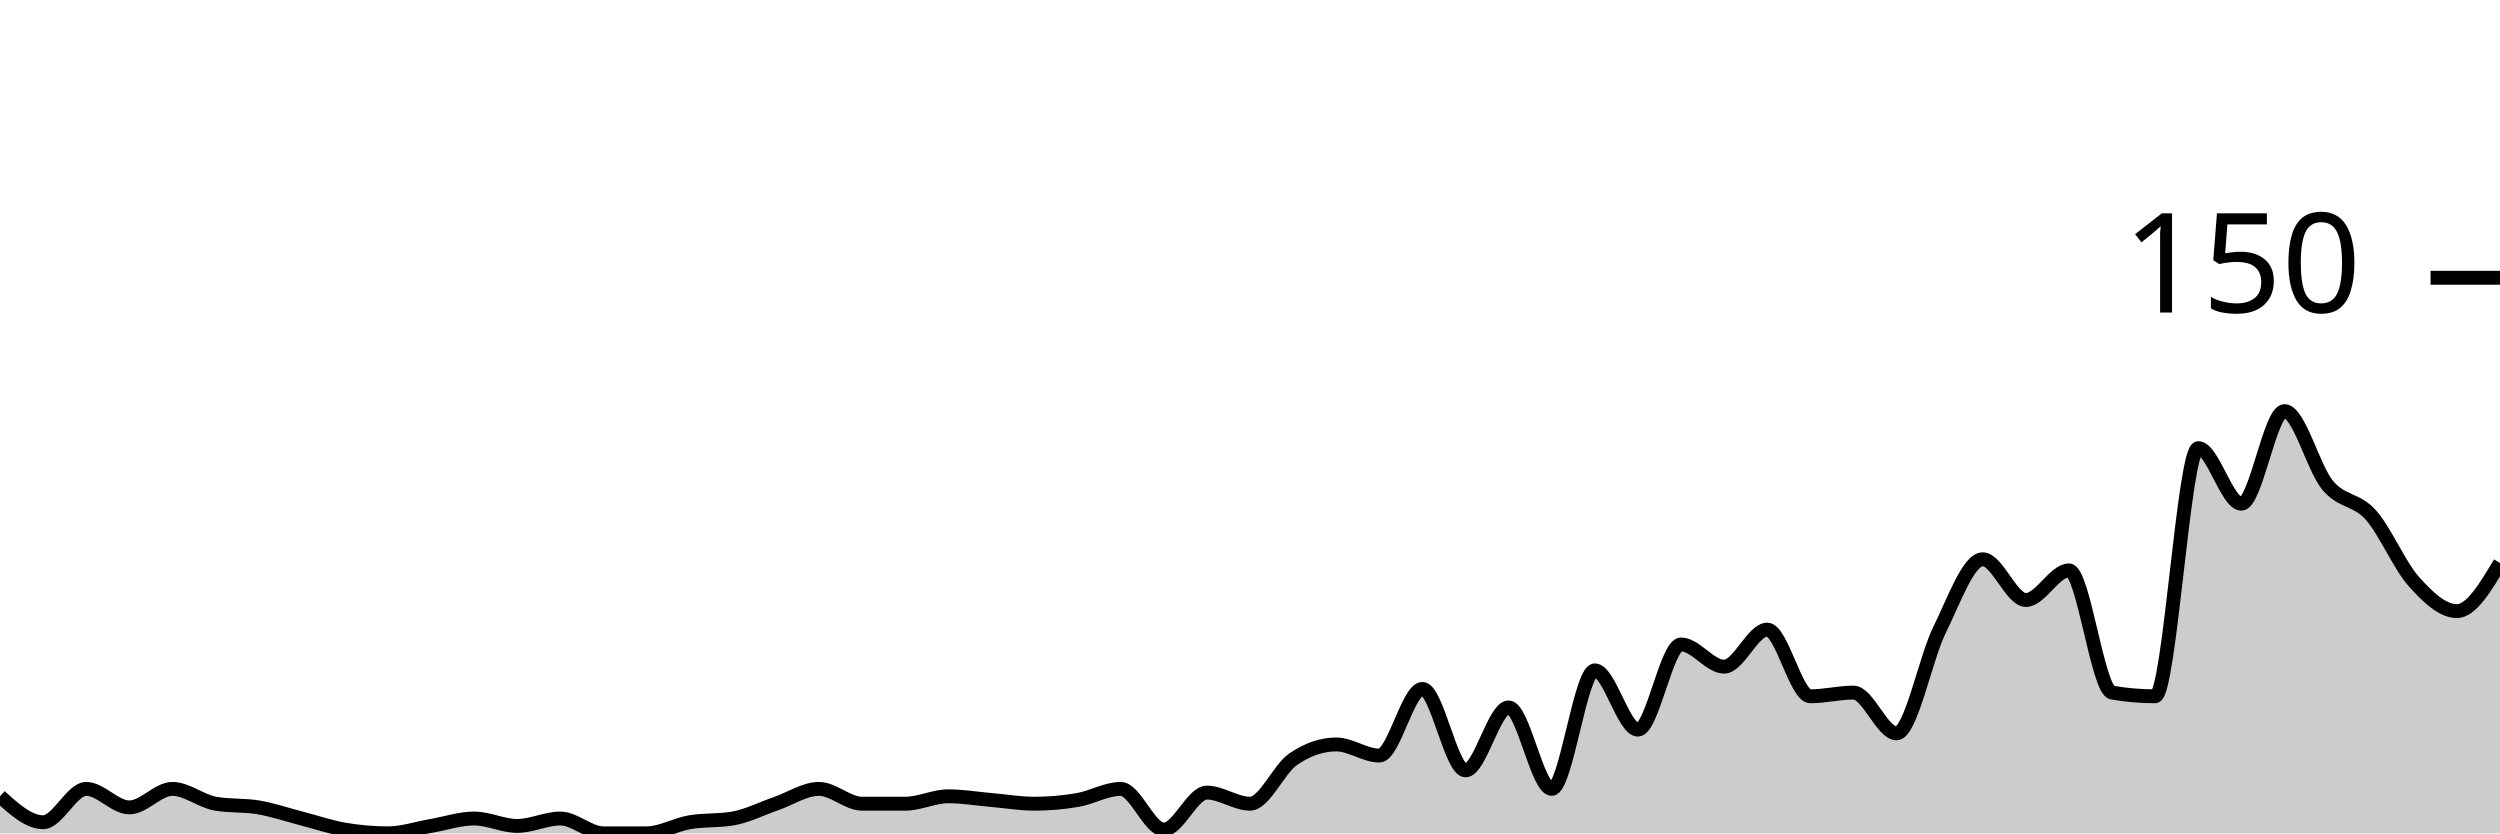
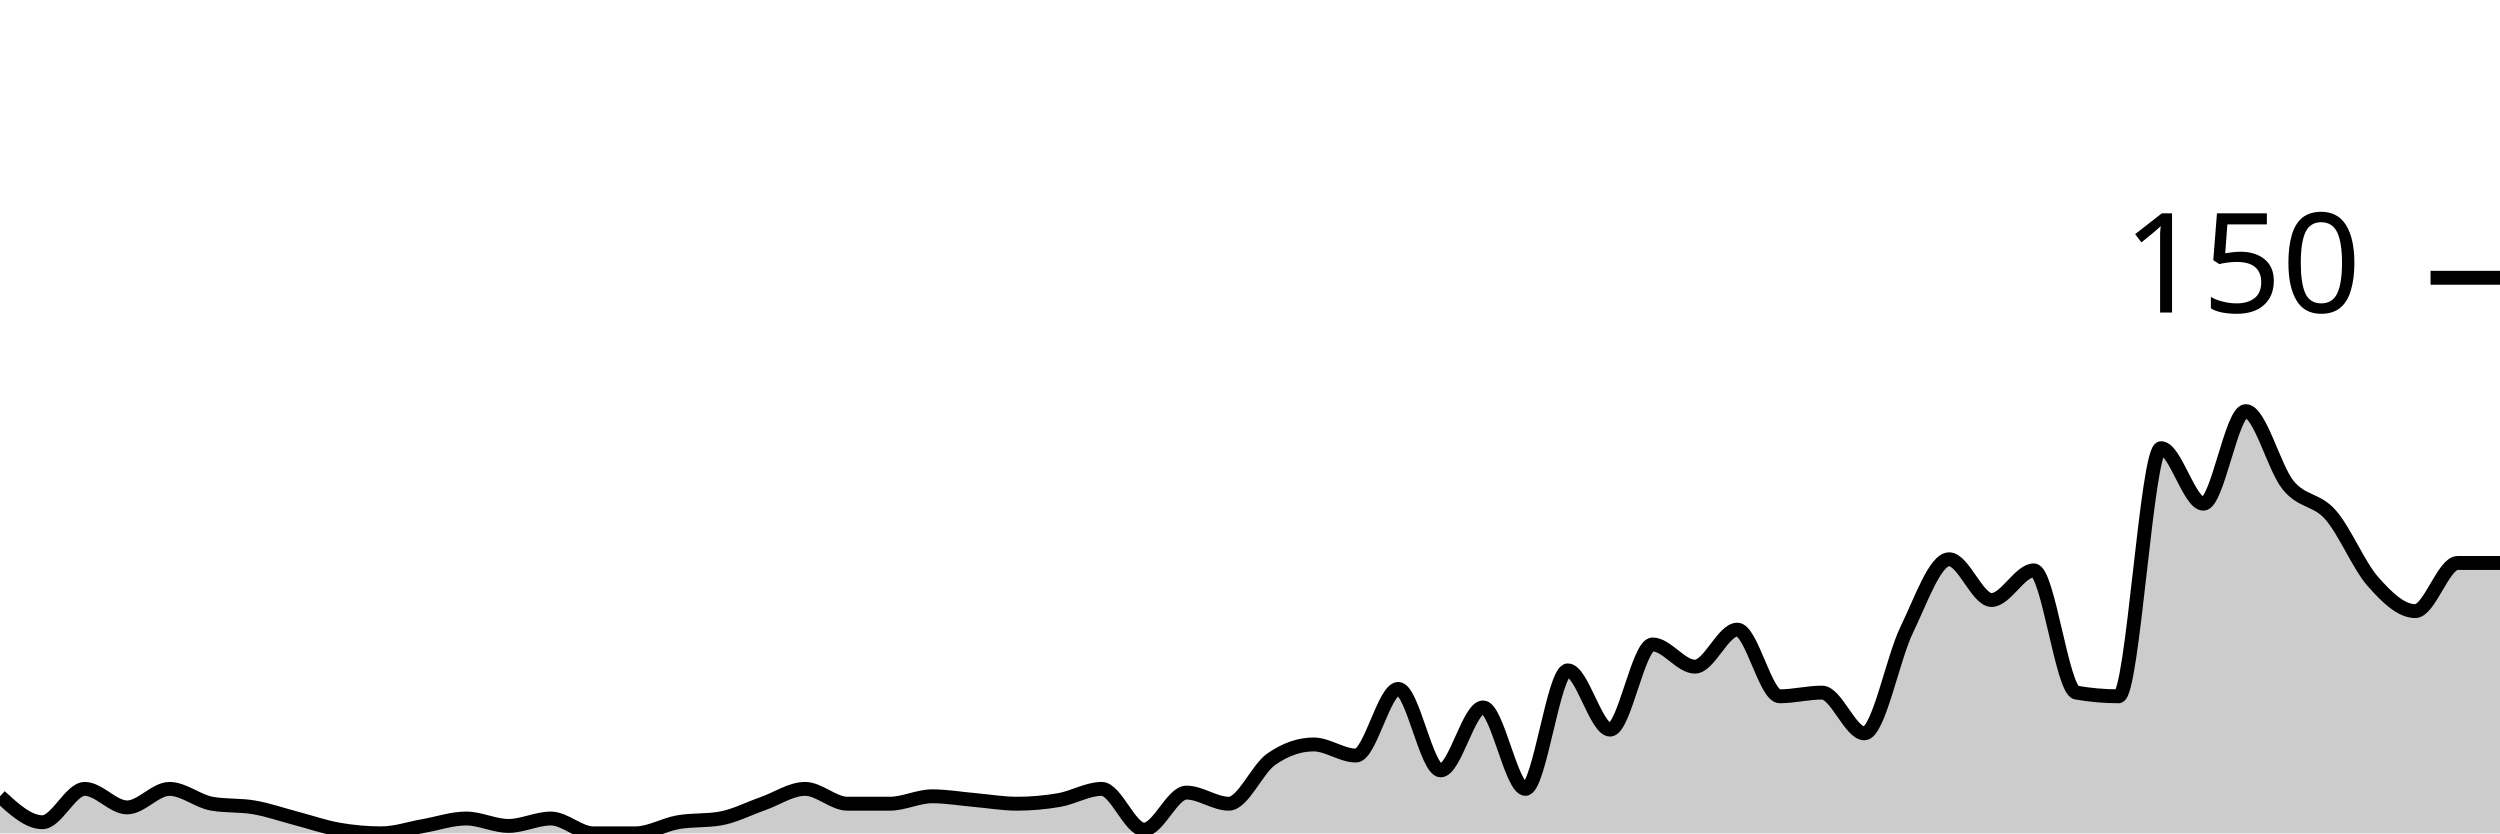
<svg xmlns="http://www.w3.org/2000/svg" viewBox="0 0 180 60">
  <g transform="translate(0,20)">
-     <path class="area" fill="rgba(0, 0, 0, 0.2)" d="M0,37.333C1.034,38.267,2.069,39.2,3.103,39.2C4.138,39.2,5.172,36.8,6.207,36.8C7.241,36.8,8.276,38.133,9.31,38.133C10.345,38.133,11.379,36.8,12.414,36.8C13.448,36.8,14.483,37.689,15.517,37.867C16.552,38.044,17.586,37.956,18.621,38.133C19.655,38.311,20.69,38.667,21.724,38.933C22.759,39.2,23.793,39.556,24.828,39.733C25.862,39.911,26.897,40,27.931,40C28.966,40,30,39.644,31.034,39.467C32.069,39.289,33.103,38.933,34.138,38.933C35.172,38.933,36.207,39.467,37.241,39.467C38.276,39.467,39.31,38.933,40.345,38.933C41.379,38.933,42.414,40,43.448,40C44.483,40,45.517,40,46.552,40C47.586,40,48.621,39.378,49.655,39.2C50.69,39.022,51.724,39.111,52.759,38.933C53.793,38.756,54.828,38.222,55.862,37.867C56.897,37.511,57.931,36.8,58.966,36.8C60,36.8,61.034,37.867,62.069,37.867C63.103,37.867,64.138,37.867,65.172,37.867C66.207,37.867,67.241,37.333,68.276,37.333C69.31,37.333,70.345,37.511,71.379,37.6C72.414,37.689,73.448,37.867,74.483,37.867C75.517,37.867,76.552,37.778,77.586,37.6C78.621,37.422,79.655,36.8,80.69,36.8C81.724,36.8,82.759,39.733,83.793,39.733C84.828,39.733,85.862,37.067,86.897,37.067C87.931,37.067,88.966,37.867,90,37.867C91.034,37.867,92.069,35.378,93.103,34.667C94.138,33.956,95.172,33.6,96.207,33.6C97.241,33.6,98.276,34.4,99.31,34.4C100.345,34.4,101.379,29.6,102.414,29.6C103.448,29.6,104.483,35.467,105.517,35.467C106.552,35.467,107.586,30.933,108.621,30.933C109.655,30.933,110.69,36.8,111.724,36.8C112.759,36.8,113.793,28.267,114.828,28.267C115.862,28.267,116.897,32.533,117.931,32.533C118.966,32.533,120,26.4,121.034,26.4C122.069,26.4,123.103,28,124.138,28C125.172,28,126.207,25.333,127.241,25.333C128.276,25.333,129.31,30.133,130.345,30.133C131.379,30.133,132.414,29.867,133.448,29.867C134.483,29.867,135.517,32.8,136.552,32.8C137.586,32.8,138.621,27.422,139.655,25.333C140.69,23.244,141.724,20.267,142.759,20.267C143.793,20.267,144.828,23.2,145.862,23.2C146.897,23.2,147.931,21.067,148.966,21.067C150,21.067,151.034,29.689,152.069,29.867C153.103,30.044,154.138,30.133,155.172,30.133C156.207,30.133,157.241,12.267,158.276,12.267C159.31,12.267,160.345,16.267,161.379,16.267C162.414,16.267,163.448,9.6,164.483,9.6C165.517,9.6,166.552,13.689,167.586,14.933C168.621,16.178,169.655,15.911,170.69,17.067C171.724,18.222,172.759,20.711,173.793,21.867C174.828,23.022,175.862,24,176.897,24C177.931,24,178.966,22.267,180,20.533L180,40C178.966,40,177.931,40,176.897,40C175.862,40,174.828,40,173.793,40C172.759,40,171.724,40,170.69,40C169.655,40,168.621,40,167.586,40C166.552,40,165.517,40,164.483,40C163.448,40,162.414,40,161.379,40C160.345,40,159.31,40,158.276,40C157.241,40,156.207,40,155.172,40C154.138,40,153.103,40,152.069,40C151.034,40,150,40,148.966,40C147.931,40,146.897,40,145.862,40C144.828,40,143.793,40,142.759,40C141.724,40,140.69,40,139.655,40C138.621,40,137.586,40,136.552,40C135.517,40,134.483,40,133.448,40C132.414,40,131.379,40,130.345,40C129.31,40,128.276,40,127.241,40C126.207,40,125.172,40,124.138,40C123.103,40,122.069,40,121.034,40C120,40,118.966,40,117.931,40C116.897,40,115.862,40,114.828,40C113.793,40,112.759,40,111.724,40C110.69,40,109.655,40,108.621,40C107.586,40,106.552,40,105.517,40C104.483,40,103.448,40,102.414,40C101.379,40,100.345,40,99.31,40C98.276,40,97.241,40,96.207,40C95.172,40,94.138,40,93.103,40C92.069,40,91.034,40,90,40C88.966,40,87.931,40,86.897,40C85.862,40,84.828,40,83.793,40C82.759,40,81.724,40,80.69,40C79.655,40,78.621,40,77.586,40C76.552,40,75.517,40,74.483,40C73.448,40,72.414,40,71.379,40C70.345,40,69.31,40,68.276,40C67.241,40,66.207,40,65.172,40C64.138,40,63.103,40,62.069,40C61.034,40,60,40,58.966,40C57.931,40,56.897,40,55.862,40C54.828,40,53.793,40,52.759,40C51.724,40,50.69,40,49.655,40C48.621,40,47.586,40,46.552,40C45.517,40,44.483,40,43.448,40C42.414,40,41.379,40,40.345,40C39.31,40,38.276,40,37.241,40C36.207,40,35.172,40,34.138,40C33.103,40,32.069,40,31.034,40C30,40,28.966,40,27.931,40C26.897,40,25.862,40,24.828,40C23.793,40,22.759,40,21.724,40C20.69,40,19.655,40,18.621,40C17.586,40,16.552,40,15.517,40C14.483,40,13.448,40,12.414,40C11.379,40,10.345,40,9.31,40C8.276,40,7.241,40,6.207,40C5.172,40,4.138,40,3.103,40C2.069,40,1.034,40,0,40Z" />
-     <path class="line" stroke="black" fill="none" d="M0,37.333C1.034,38.267,2.069,39.2,3.103,39.2C4.138,39.2,5.172,36.8,6.207,36.8C7.241,36.8,8.276,38.133,9.31,38.133C10.345,38.133,11.379,36.8,12.414,36.8C13.448,36.8,14.483,37.689,15.517,37.867C16.552,38.044,17.586,37.956,18.621,38.133C19.655,38.311,20.69,38.667,21.724,38.933C22.759,39.2,23.793,39.556,24.828,39.733C25.862,39.911,26.897,40,27.931,40C28.966,40,30,39.644,31.034,39.467C32.069,39.289,33.103,38.933,34.138,38.933C35.172,38.933,36.207,39.467,37.241,39.467C38.276,39.467,39.31,38.933,40.345,38.933C41.379,38.933,42.414,40,43.448,40C44.483,40,45.517,40,46.552,40C47.586,40,48.621,39.378,49.655,39.2C50.69,39.022,51.724,39.111,52.759,38.933C53.793,38.756,54.828,38.222,55.862,37.867C56.897,37.511,57.931,36.8,58.966,36.8C60,36.8,61.034,37.867,62.069,37.867C63.103,37.867,64.138,37.867,65.172,37.867C66.207,37.867,67.241,37.333,68.276,37.333C69.31,37.333,70.345,37.511,71.379,37.6C72.414,37.689,73.448,37.867,74.483,37.867C75.517,37.867,76.552,37.778,77.586,37.6C78.621,37.422,79.655,36.8,80.69,36.8C81.724,36.8,82.759,39.733,83.793,39.733C84.828,39.733,85.862,37.067,86.897,37.067C87.931,37.067,88.966,37.867,90,37.867C91.034,37.867,92.069,35.378,93.103,34.667C94.138,33.956,95.172,33.6,96.207,33.6C97.241,33.6,98.276,34.4,99.31,34.4C100.345,34.4,101.379,29.6,102.414,29.6C103.448,29.6,104.483,35.467,105.517,35.467C106.552,35.467,107.586,30.933,108.621,30.933C109.655,30.933,110.69,36.8,111.724,36.8C112.759,36.8,113.793,28.267,114.828,28.267C115.862,28.267,116.897,32.533,117.931,32.533C118.966,32.533,120,26.4,121.034,26.4C122.069,26.4,123.103,28,124.138,28C125.172,28,126.207,25.333,127.241,25.333C128.276,25.333,129.31,30.133,130.345,30.133C131.379,30.133,132.414,29.867,133.448,29.867C134.483,29.867,135.517,32.8,136.552,32.8C137.586,32.8,138.621,27.422,139.655,25.333C140.69,23.244,141.724,20.267,142.759,20.267C143.793,20.267,144.828,23.2,145.862,23.2C146.897,23.2,147.931,21.067,148.966,21.067C150,21.067,151.034,29.689,152.069,29.867C153.103,30.044,154.138,30.133,155.172,30.133C156.207,30.133,157.241,12.267,158.276,12.267C159.31,12.267,160.345,16.267,161.379,16.267C162.414,16.267,163.448,9.6,164.483,9.6C165.517,9.6,166.552,13.689,167.586,14.933C168.621,16.178,169.655,15.911,170.69,17.067C171.724,18.222,172.759,20.711,173.793,21.867C174.828,23.022,175.862,24,176.897,24C177.931,24,178.966,22.267,180,20.533" />
+     <path class="area" fill="rgba(0, 0, 0, 0.2)" d="M0,37.333C1.017,38.267,2.034,39.2,3.051,39.2C4.068,39.2,5.085,36.8,6.102,36.8C7.119,36.8,8.136,38.133,9.153,38.133C10.169,38.133,11.186,36.8,12.203,36.8C13.22,36.8,14.237,37.689,15.254,37.867C16.271,38.044,17.288,37.956,18.305,38.133C19.322,38.311,20.339,38.667,21.356,38.933C22.373,39.2,23.39,39.556,24.407,39.733C25.424,39.911,26.441,40,27.458,40C28.475,40,29.492,39.644,30.508,39.467C31.525,39.289,32.542,38.933,33.559,38.933C34.576,38.933,35.593,39.467,36.61,39.467C37.627,39.467,38.644,38.933,39.661,38.933C40.678,38.933,41.695,40,42.712,40C43.729,40,44.746,40,45.763,40C46.78,40,47.797,39.378,48.814,39.2C49.831,39.022,50.847,39.111,51.864,38.933C52.881,38.756,53.898,38.222,54.915,37.867C55.932,37.511,56.949,36.8,57.966,36.8C58.983,36.8,60,37.867,61.017,37.867C62.034,37.867,63.051,37.867,64.068,37.867C65.085,37.867,66.102,37.333,67.119,37.333C68.136,37.333,69.153,37.511,70.169,37.6C71.186,37.689,72.203,37.867,73.22,37.867C74.237,37.867,75.254,37.778,76.271,37.6C77.288,37.422,78.305,36.8,79.322,36.8C80.339,36.8,81.356,39.733,82.373,39.733C83.39,39.733,84.407,37.067,85.424,37.067C86.441,37.067,87.458,37.867,88.475,37.867C89.492,37.867,90.508,35.378,91.525,34.667C92.542,33.956,93.559,33.6,94.576,33.6C95.593,33.6,96.61,34.4,97.627,34.4C98.644,34.4,99.661,29.6,100.678,29.6C101.695,29.6,102.712,35.467,103.729,35.467C104.746,35.467,105.763,30.933,106.78,30.933C107.797,30.933,108.814,36.8,109.831,36.8C110.847,36.8,111.864,28.267,112.881,28.267C113.898,28.267,114.915,32.533,115.932,32.533C116.949,32.533,117.966,26.4,118.983,26.4C120,26.4,121.017,28,122.034,28C123.051,28,124.068,25.333,125.085,25.333C126.102,25.333,127.119,30.133,128.136,30.133C129.153,30.133,130.169,29.867,131.186,29.867C132.203,29.867,133.22,32.8,134.237,32.8C135.254,32.8,136.271,27.422,137.288,25.333C138.305,23.244,139.322,20.267,140.339,20.267C141.356,20.267,142.373,23.2,143.39,23.2C144.407,23.2,145.424,21.067,146.441,21.067C147.458,21.067,148.475,29.689,149.492,29.867C150.508,30.044,151.525,30.133,152.542,30.133C153.559,30.133,154.576,12.267,155.593,12.267C156.61,12.267,157.627,16.267,158.644,16.267C159.661,16.267,160.678,9.6,161.695,9.6C162.712,9.6,163.729,13.689,164.746,14.933C165.763,16.178,166.78,15.911,167.797,17.067C168.814,18.222,169.831,20.711,170.847,21.867C171.864,23.022,172.881,24,173.898,24C174.915,24,175.932,20.533,176.949,20.533C177.966,20.533,178.983,20.533,180,20.533L180,40C178.983,40,177.966,40,176.949,40C175.932,40,174.915,40,173.898,40C172.881,40,171.864,40,170.847,40C169.831,40,168.814,40,167.797,40C166.78,40,165.763,40,164.746,40C163.729,40,162.712,40,161.695,40C160.678,40,159.661,40,158.644,40C157.627,40,156.61,40,155.593,40C154.576,40,153.559,40,152.542,40C151.525,40,150.508,40,149.492,40C148.475,40,147.458,40,146.441,40C145.424,40,144.407,40,143.39,40C142.373,40,141.356,40,140.339,40C139.322,40,138.305,40,137.288,40C136.271,40,135.254,40,134.237,40C133.22,40,132.203,40,131.186,40C130.169,40,129.153,40,128.136,40C127.119,40,126.102,40,125.085,40C124.068,40,123.051,40,122.034,40C121.017,40,120,40,118.983,40C117.966,40,116.949,40,115.932,40C114.915,40,113.898,40,112.881,40C111.864,40,110.847,40,109.831,40C108.814,40,107.797,40,106.78,40C105.763,40,104.746,40,103.729,40C102.712,40,101.695,40,100.678,40C99.661,40,98.644,40,97.627,40C96.61,40,95.593,40,94.576,40C93.559,40,92.542,40,91.525,40C90.508,40,89.492,40,88.475,40C87.458,40,86.441,40,85.424,40C84.407,40,83.39,40,82.373,40C81.356,40,80.339,40,79.322,40C78.305,40,77.288,40,76.271,40C75.254,40,74.237,40,73.22,40C72.203,40,71.186,40,70.169,40C69.153,40,68.136,40,67.119,40C66.102,40,65.085,40,64.068,40C63.051,40,62.034,40,61.017,40C60,40,58.983,40,57.966,40C56.949,40,55.932,40,54.915,40C53.898,40,52.881,40,51.864,40C50.847,40,49.831,40,48.814,40C47.797,40,46.78,40,45.763,40C44.746,40,43.729,40,42.712,40C41.695,40,40.678,40,39.661,40C38.644,40,37.627,40,36.61,40C35.593,40,34.576,40,33.559,40C32.542,40,31.525,40,30.508,40C29.492,40,28.475,40,27.458,40C26.441,40,25.424,40,24.407,40C23.39,40,22.373,40,21.356,40C20.339,40,19.322,40,18.305,40C17.288,40,16.271,40,15.254,40C14.237,40,13.22,40,12.203,40C11.186,40,10.169,40,9.153,40C8.136,40,7.119,40,6.102,40C5.085,40,4.068,40,3.051,40C2.034,40,1.017,40,0,40Z" />
+     <path class="line" stroke="black" fill="none" d="M0,37.333C1.017,38.267,2.034,39.2,3.051,39.2C4.068,39.2,5.085,36.8,6.102,36.8C7.119,36.8,8.136,38.133,9.153,38.133C10.169,38.133,11.186,36.8,12.203,36.8C13.22,36.8,14.237,37.689,15.254,37.867C16.271,38.044,17.288,37.956,18.305,38.133C19.322,38.311,20.339,38.667,21.356,38.933C22.373,39.2,23.39,39.556,24.407,39.733C25.424,39.911,26.441,40,27.458,40C28.475,40,29.492,39.644,30.508,39.467C31.525,39.289,32.542,38.933,33.559,38.933C34.576,38.933,35.593,39.467,36.61,39.467C37.627,39.467,38.644,38.933,39.661,38.933C40.678,38.933,41.695,40,42.712,40C43.729,40,44.746,40,45.763,40C46.78,40,47.797,39.378,48.814,39.2C49.831,39.022,50.847,39.111,51.864,38.933C52.881,38.756,53.898,38.222,54.915,37.867C55.932,37.511,56.949,36.8,57.966,36.8C58.983,36.8,60,37.867,61.017,37.867C62.034,37.867,63.051,37.867,64.068,37.867C65.085,37.867,66.102,37.333,67.119,37.333C68.136,37.333,69.153,37.511,70.169,37.6C71.186,37.689,72.203,37.867,73.22,37.867C74.237,37.867,75.254,37.778,76.271,37.6C77.288,37.422,78.305,36.8,79.322,36.8C80.339,36.8,81.356,39.733,82.373,39.733C83.39,39.733,84.407,37.067,85.424,37.067C86.441,37.067,87.458,37.867,88.475,37.867C89.492,37.867,90.508,35.378,91.525,34.667C92.542,33.956,93.559,33.6,94.576,33.6C95.593,33.6,96.61,34.4,97.627,34.4C98.644,34.4,99.661,29.6,100.678,29.6C101.695,29.6,102.712,35.467,103.729,35.467C104.746,35.467,105.763,30.933,106.78,30.933C107.797,30.933,108.814,36.8,109.831,36.8C110.847,36.8,111.864,28.267,112.881,28.267C113.898,28.267,114.915,32.533,115.932,32.533C116.949,32.533,117.966,26.4,118.983,26.4C120,26.4,121.017,28,122.034,28C123.051,28,124.068,25.333,125.085,25.333C126.102,25.333,127.119,30.133,128.136,30.133C129.153,30.133,130.169,29.867,131.186,29.867C132.203,29.867,133.22,32.8,134.237,32.8C135.254,32.8,136.271,27.422,137.288,25.333C138.305,23.244,139.322,20.267,140.339,20.267C141.356,20.267,142.373,23.2,143.39,23.2C144.407,23.2,145.424,21.067,146.441,21.067C147.458,21.067,148.475,29.689,149.492,29.867C150.508,30.044,151.525,30.133,152.542,30.133C153.559,30.133,154.576,12.267,155.593,12.267C156.61,12.267,157.627,16.267,158.644,16.267C159.661,16.267,160.678,9.6,161.695,9.6C162.712,9.6,163.729,13.689,164.746,14.933C165.763,16.178,166.78,15.911,167.797,17.067C168.814,18.222,169.831,20.711,170.847,21.867C171.864,23.022,172.881,24,173.898,24C174.915,24,175.932,20.533,176.949,20.533C177.966,20.533,178.983,20.533,180,20.533" />
    <path class="axis-ceiling" stroke-width="1" stroke="black" fill="none" d="M175,0L180,0" />
    <text class="axis-ceiling-label" font-family="sans-serif" text-anchor="end" font-size="10px" x="170" y="2.5">150</text>
  </g>
</svg>
